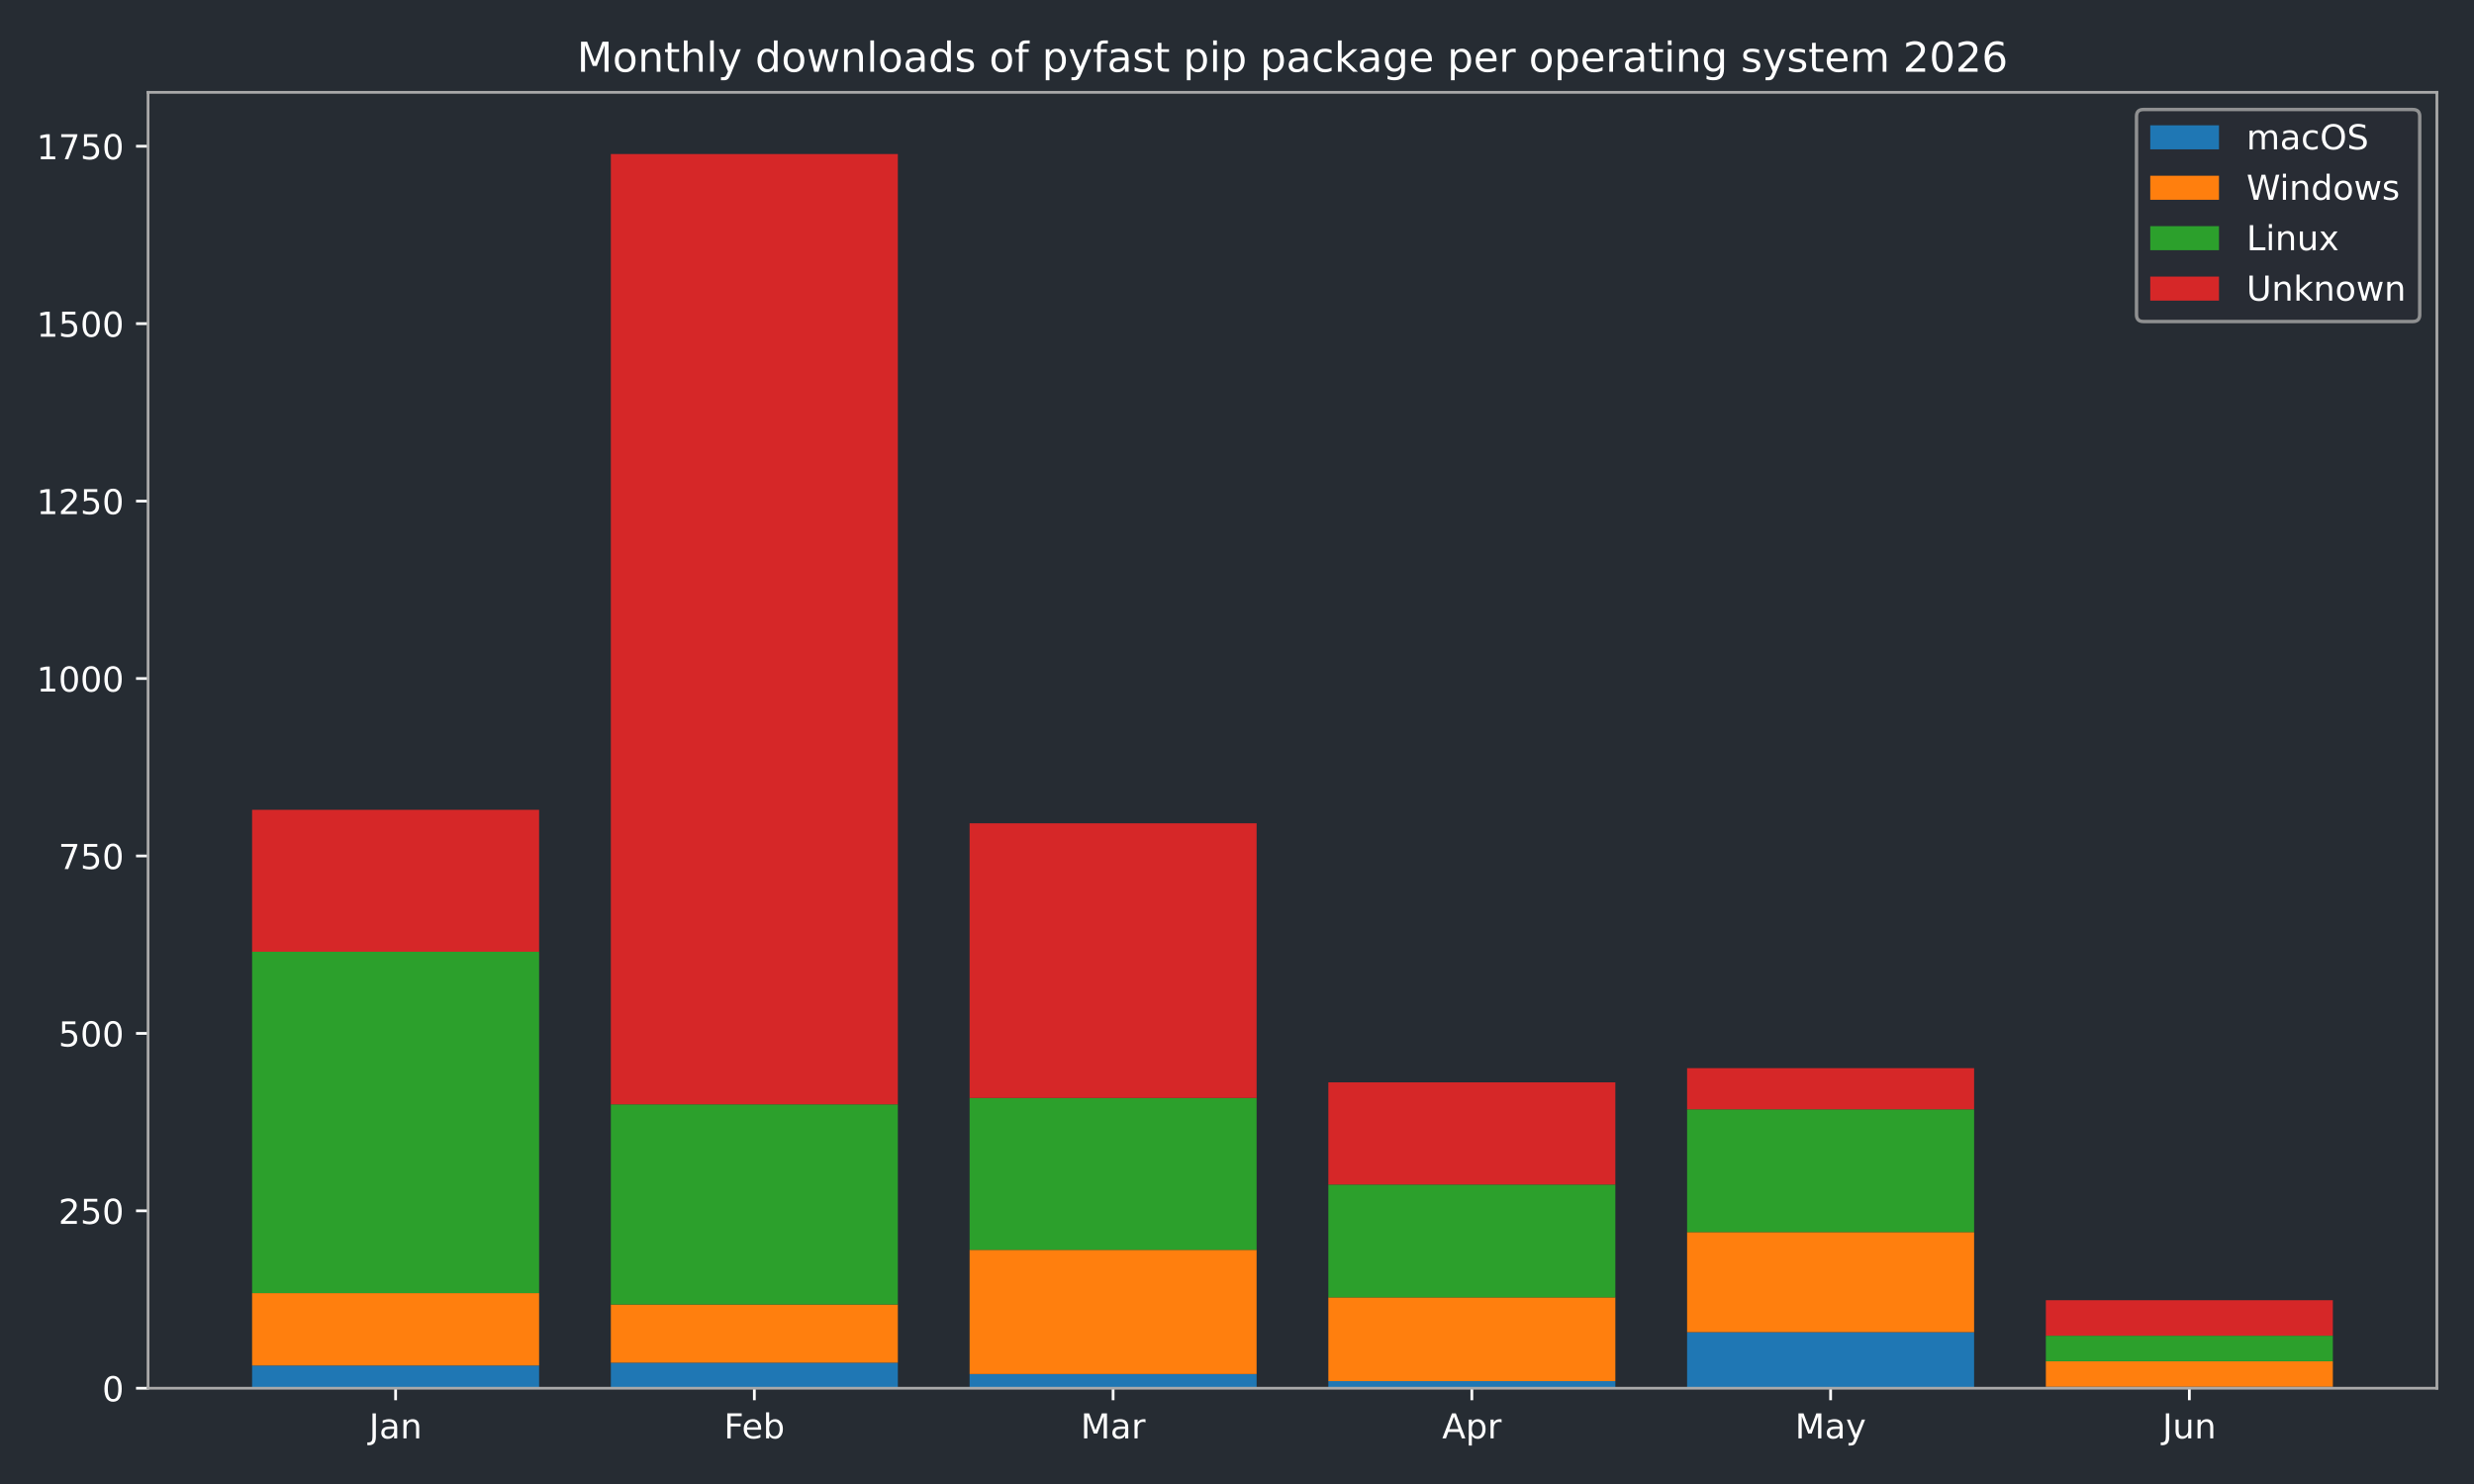
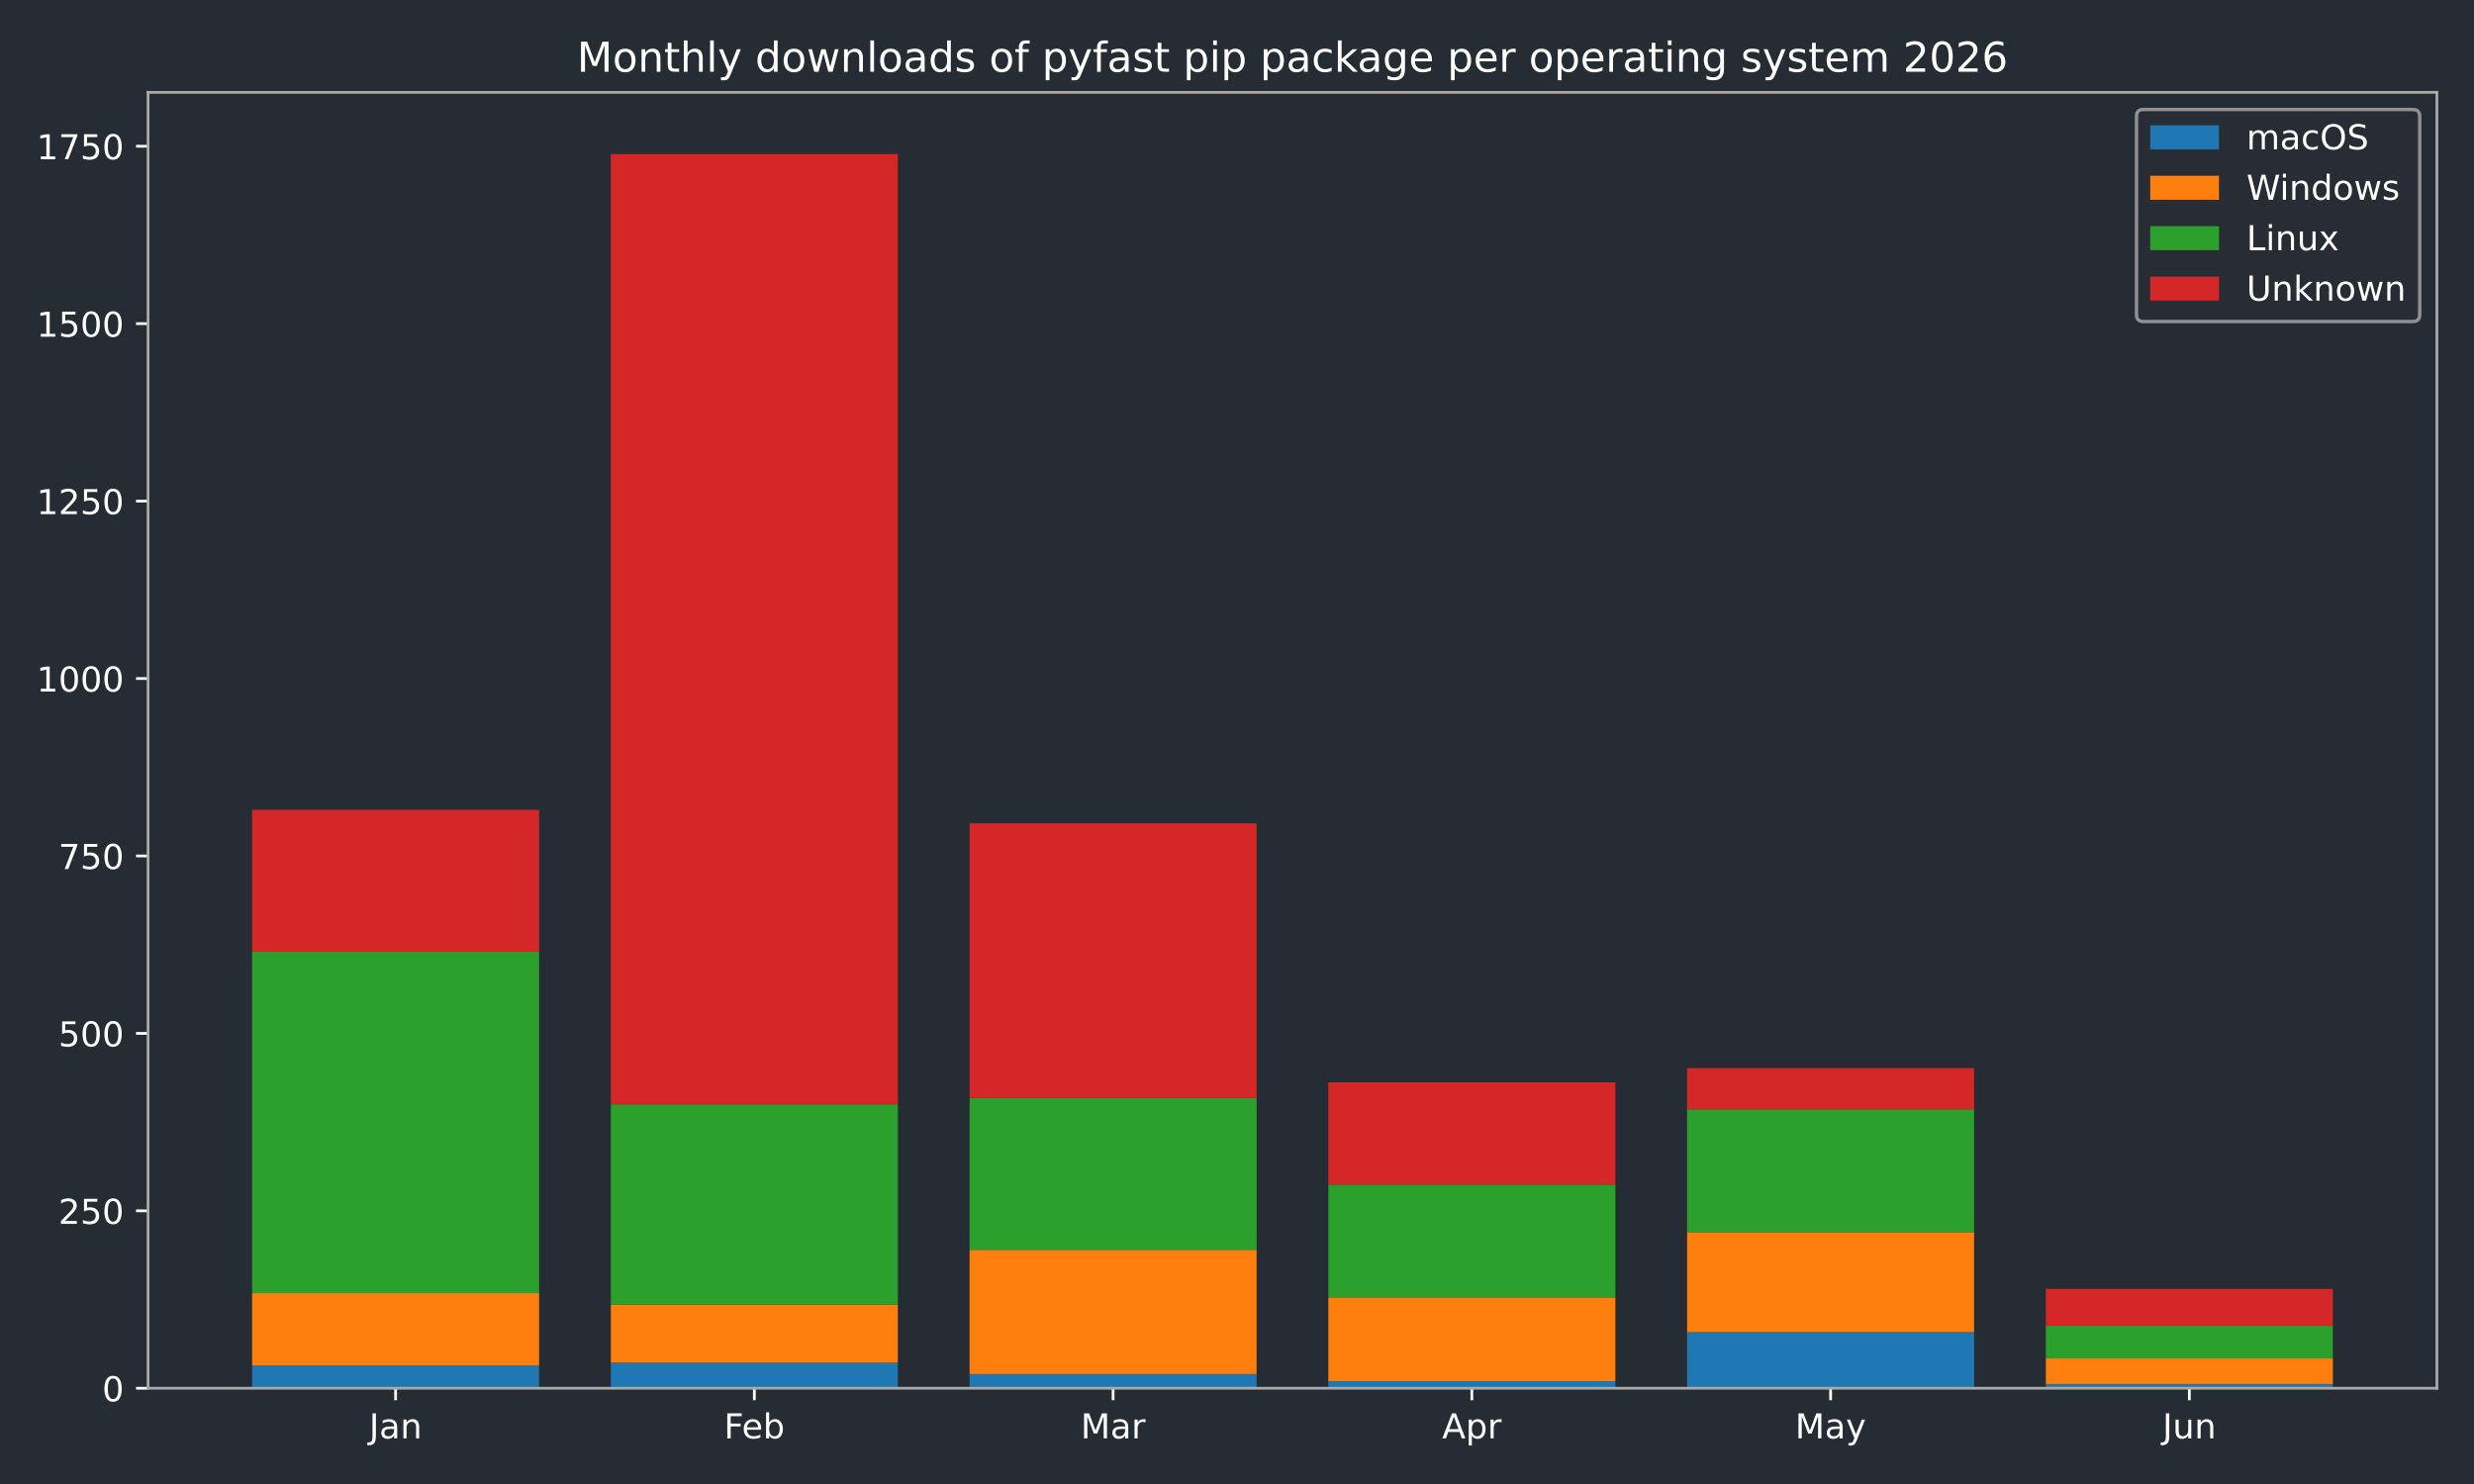
<svg xmlns="http://www.w3.org/2000/svg" xmlns:xlink="http://www.w3.org/1999/xlink" width="720pt" height="432pt" viewBox="0 0 720 432" version="1.1">
  <defs>
    <style type="text/css">*{stroke-linejoin: round; stroke-linecap: butt}</style>
  </defs>
  <g id="figure_1">
    <g id="patch_1">
      <path d="M 0 432  L 720 432  L 720 0  L 0 0  z " style="fill: #262c33" />
    </g>
    <g id="axes_1">
      <g id="patch_2">
        <path d="M 43.09 404.12  L 709.2 404.12  L 709.2 26.88  L 43.09 26.88  z " style="fill: #262c33" />
      </g>
      <g id="patch_3">
-         <path d="M 73.368 404.12  L 156.892 404.12  L 156.892 397.509  L 73.368 397.509  z " clip-path="url(#p2c65985352)" style="fill: #1f77b4" />
+         <path d="M 73.368 404.12  L 156.892 404.12  L 156.892 397.509  L 73.368 397.509  z " clip-path="url(#p60e8baa165)" style="fill: #1f77b4" />
      </g>
      <g id="patch_4">
-         <path d="M 177.774 404.12  L 261.298 404.12  L 261.298 396.682  L 177.774 396.682  z " clip-path="url(#p2c65985352)" style="fill: #1f77b4" />
+         <path d="M 177.774 404.12  L 261.298 404.12  L 261.298 396.682  L 177.774 396.682  z " clip-path="url(#p60e8baa165)" style="fill: #1f77b4" />
      </g>
      <g id="patch_5">
-         <path d="M 282.18 404.12  L 365.704 404.12  L 365.704 399.988  L 282.18 399.988  z " clip-path="url(#p2c65985352)" style="fill: #1f77b4" />
+         <path d="M 282.18 404.12  L 365.704 404.12  L 365.704 399.988  L 282.18 399.988  z " clip-path="url(#p60e8baa165)" style="fill: #1f77b4" />
      </g>
      <g id="patch_6">
-         <path d="M 386.586 404.12  L 470.11 404.12  L 470.11 402.054  L 386.586 402.054  z " clip-path="url(#p2c65985352)" style="fill: #1f77b4" />
+         <path d="M 386.586 404.12  L 470.11 404.12  L 470.11 402.054  L 386.586 402.054  z " clip-path="url(#p60e8baa165)" style="fill: #1f77b4" />
      </g>
      <g id="patch_7">
-         <path d="M 490.992 404.12  L 574.516 404.12  L 574.516 387.799  L 490.992 387.799  z " clip-path="url(#p2c65985352)" style="fill: #1f77b4" />
+         <path d="M 490.992 404.12  L 574.516 404.12  L 574.516 387.799  L 490.992 387.799  z " clip-path="url(#p60e8baa165)" style="fill: #1f77b4" />
      </g>
      <g id="patch_8">
-         <path d="M 595.398 404.12  L 678.922 404.12  L 678.922 403.707  L 595.398 403.707  z " clip-path="url(#p2c65985352)" style="fill: #1f77b4" />
+         <path d="M 595.398 404.12  L 678.922 404.12  L 678.922 402.88  L 595.398 402.88  z " clip-path="url(#p60e8baa165)" style="fill: #1f77b4" />
      </g>
      <g id="patch_9">
-         <path d="M 73.368 397.509  L 156.892 397.509  L 156.892 376.436  L 73.368 376.436  z " clip-path="url(#p2c65985352)" style="fill: #ff7f0e" />
+         <path d="M 73.368 397.509  L 156.892 397.509  L 156.892 376.436  L 73.368 376.436  z " clip-path="url(#p60e8baa165)" style="fill: #ff7f0e" />
      </g>
      <g id="patch_10">
-         <path d="M 177.774 396.682  L 261.298 396.682  L 261.298 379.741  L 177.774 379.741  z " clip-path="url(#p2c65985352)" style="fill: #ff7f0e" />
+         <path d="M 177.774 396.682  L 261.298 396.682  L 261.298 379.741  L 177.774 379.741  z " clip-path="url(#p60e8baa165)" style="fill: #ff7f0e" />
      </g>
      <g id="patch_11">
-         <path d="M 282.18 399.988  L 365.704 399.988  L 365.704 363.833  L 282.18 363.833  z " clip-path="url(#p2c65985352)" style="fill: #ff7f0e" />
+         <path d="M 282.18 399.988  L 365.704 399.988  L 365.704 363.833  L 282.18 363.833  z " clip-path="url(#p60e8baa165)" style="fill: #ff7f0e" />
      </g>
      <g id="patch_12">
-         <path d="M 386.586 402.054  L 470.11 402.054  L 470.11 377.675  L 386.586 377.675  z " clip-path="url(#p2c65985352)" style="fill: #ff7f0e" />
+         <path d="M 386.586 402.054  L 470.11 402.054  L 470.11 377.675  L 386.586 377.675  z " clip-path="url(#p60e8baa165)" style="fill: #ff7f0e" />
      </g>
      <g id="patch_13">
-         <path d="M 490.992 387.799  L 574.516 387.799  L 574.516 358.668  L 490.992 358.668  z " clip-path="url(#p2c65985352)" style="fill: #ff7f0e" />
+         <path d="M 490.992 387.799  L 574.516 387.799  L 574.516 358.668  L 490.992 358.668  z " clip-path="url(#p60e8baa165)" style="fill: #ff7f0e" />
      </g>
      <g id="patch_14">
-         <path d="M 595.398 403.707  L 678.922 403.707  L 678.922 396.269  L 595.398 396.269  z " clip-path="url(#p2c65985352)" style="fill: #ff7f0e" />
+         <path d="M 595.398 402.88  L 678.922 402.88  L 678.922 395.443  L 595.398 395.443  z " clip-path="url(#p60e8baa165)" style="fill: #ff7f0e" />
      </g>
      <g id="patch_15">
-         <path d="M 73.368 376.436  L 156.892 376.436  L 156.892 277.061  L 73.368 277.061  z " clip-path="url(#p2c65985352)" style="fill: #2ca02c" />
+         <path d="M 73.368 376.436  L 156.892 376.436  L 156.892 277.061  L 73.368 277.061  z " clip-path="url(#p60e8baa165)" style="fill: #2ca02c" />
      </g>
      <g id="patch_16">
-         <path d="M 177.774 379.741  L 261.298 379.741  L 261.298 321.48  L 177.774 321.48  z " clip-path="url(#p2c65985352)" style="fill: #2ca02c" />
+         <path d="M 177.774 379.741  L 261.298 379.741  L 261.298 321.48  L 177.774 321.48  z " clip-path="url(#p60e8baa165)" style="fill: #2ca02c" />
      </g>
      <g id="patch_17">
-         <path d="M 282.18 363.833  L 365.704 363.833  L 365.704 319.621  L 282.18 319.621  z " clip-path="url(#p2c65985352)" style="fill: #2ca02c" />
+         <path d="M 282.18 363.833  L 365.704 363.833  L 365.704 319.621  L 282.18 319.621  z " clip-path="url(#p60e8baa165)" style="fill: #2ca02c" />
      </g>
      <g id="patch_18">
-         <path d="M 386.586 377.675  L 470.11 377.675  L 470.11 344.826  L 386.586 344.826  z " clip-path="url(#p2c65985352)" style="fill: #2ca02c" />
+         <path d="M 386.586 377.675  L 470.11 377.675  L 470.11 344.826  L 386.586 344.826  z " clip-path="url(#p60e8baa165)" style="fill: #2ca02c" />
      </g>
      <g id="patch_19">
-         <path d="M 490.992 358.668  L 574.516 358.668  L 574.516 322.926  L 490.992 322.926  z " clip-path="url(#p2c65985352)" style="fill: #2ca02c" />
+         <path d="M 490.992 358.668  L 574.516 358.668  L 574.516 322.926  L 490.992 322.926  z " clip-path="url(#p60e8baa165)" style="fill: #2ca02c" />
      </g>
      <g id="patch_20">
-         <path d="M 595.398 396.269  L 678.922 396.269  L 678.922 388.832  L 595.398 388.832  z " clip-path="url(#p2c65985352)" style="fill: #2ca02c" />
+         <path d="M 595.398 395.443  L 678.922 395.443  L 678.922 385.939  L 595.398 385.939  z " clip-path="url(#p60e8baa165)" style="fill: #2ca02c" />
      </g>
      <g id="patch_21">
-         <path d="M 73.368 277.061  L 156.892 277.061  L 156.892 235.742  L 73.368 235.742  z " clip-path="url(#p2c65985352)" style="fill: #d62728" />
+         <path d="M 73.368 277.061  L 156.892 277.061  L 156.892 235.742  L 73.368 235.742  z " clip-path="url(#p60e8baa165)" style="fill: #d62728" />
      </g>
      <g id="patch_22">
-         <path d="M 177.774 321.48  L 261.298 321.48  L 261.298 44.844  L 177.774 44.844  z " clip-path="url(#p2c65985352)" style="fill: #d62728" />
+         <path d="M 177.774 321.48  L 261.298 321.48  L 261.298 44.844  L 177.774 44.844  z " clip-path="url(#p60e8baa165)" style="fill: #d62728" />
      </g>
      <g id="patch_23">
-         <path d="M 282.18 319.621  L 365.704 319.621  L 365.704 239.667  L 282.18 239.667  z " clip-path="url(#p2c65985352)" style="fill: #d62728" />
+         <path d="M 282.18 319.621  L 365.704 319.621  L 365.704 239.667  L 282.18 239.667  z " clip-path="url(#p60e8baa165)" style="fill: #d62728" />
      </g>
      <g id="patch_24">
-         <path d="M 386.586 344.826  L 470.11 344.826  L 470.11 315.076  L 386.586 315.076  z " clip-path="url(#p2c65985352)" style="fill: #d62728" />
+         <path d="M 386.586 344.826  L 470.11 344.826  L 470.11 315.076  L 386.586 315.076  z " clip-path="url(#p60e8baa165)" style="fill: #d62728" />
      </g>
      <g id="patch_25">
-         <path d="M 490.992 322.926  L 574.516 322.926  L 574.516 310.944  L 490.992 310.944  z " clip-path="url(#p2c65985352)" style="fill: #d62728" />
+         <path d="M 490.992 322.926  L 574.516 322.926  L 574.516 310.944  L 490.992 310.944  z " clip-path="url(#p60e8baa165)" style="fill: #d62728" />
      </g>
      <g id="patch_26">
-         <path d="M 595.398 388.832  L 678.922 388.832  L 678.922 378.502  L 595.398 378.502  z " clip-path="url(#p2c65985352)" style="fill: #d62728" />
+         <path d="M 595.398 385.939  L 678.922 385.939  L 678.922 375.196  L 595.398 375.196  z " clip-path="url(#p60e8baa165)" style="fill: #d62728" />
      </g>
      <g id="matplotlib.axis_1">
        <g id="xtick_1">
          <g id="line2d_1">
            <defs>
-               <path id="m0c92fb9b9f" d="M 0 0  L 0 3.5  " style="stroke: #ffffff; stroke-width: 0.8" />
+               <path id="mc09ffd56f5" d="M 0 0  L 0 3.5  " style="stroke: #ffffff; stroke-width: 0.8" />
            </defs>
            <g>
-               <use xlink:href="#m0c92fb9b9f" x="115.13" y="404.12" style="fill: #ffffff; stroke: #ffffff; stroke-width: 0.8" />
+               <use xlink:href="#mc09ffd56f5" x="115.13" y="404.12" style="fill: #ffffff; stroke: #ffffff; stroke-width: 0.8" />
            </g>
          </g>
          <g id="text_1">
            <g style="fill: #ffffff" transform="translate(107.4223 418.7184) scale(0.1 -0.1)">
              <defs>
                <path id="DejaVuSans-4a" d="M 628 4666  L 1259 4666  L 1259 325  Q 1259 -519 939 -900  Q 619 -1281 -91 -1281  L -331 -1281  L -331 -750  L -134 -750  Q 284 -750 456 -515  Q 628 -281 628 325  L 628 4666  z " transform="scale(0.015625)" />
                <path id="DejaVuSans-61" d="M 2194 1759  Q 1497 1759 1228 1600  Q 959 1441 959 1056  Q 959 750 1161 570  Q 1363 391 1709 391  Q 2188 391 2477 730  Q 2766 1069 2766 1631  L 2766 1759  L 2194 1759  z M 3341 1997  L 3341 0  L 2766 0  L 2766 531  Q 2569 213 2275 61  Q 1981 -91 1556 -91  Q 1019 -91 701 211  Q 384 513 384 1019  Q 384 1609 779 1909  Q 1175 2209 1959 2209  L 2766 2209  L 2766 2266  Q 2766 2663 2505 2880  Q 2244 3097 1772 3097  Q 1472 3097 1187 3025  Q 903 2953 641 2809  L 641 3341  Q 956 3463 1253 3523  Q 1550 3584 1831 3584  Q 2591 3584 2966 3190  Q 3341 2797 3341 1997  z " transform="scale(0.015625)" />
                <path id="DejaVuSans-6e" d="M 3513 2113  L 3513 0  L 2938 0  L 2938 2094  Q 2938 2591 2744 2837  Q 2550 3084 2163 3084  Q 1697 3084 1428 2787  Q 1159 2491 1159 1978  L 1159 0  L 581 0  L 581 3500  L 1159 3500  L 1159 2956  Q 1366 3272 1645 3428  Q 1925 3584 2291 3584  Q 2894 3584 3203 3211  Q 3513 2838 3513 2113  z " transform="scale(0.015625)" />
              </defs>
              <use xlink:href="#DejaVuSans-4a" />
              <use xlink:href="#DejaVuSans-61" transform="translate(29.49219 0)" />
              <use xlink:href="#DejaVuSans-6e" transform="translate(90.77148 0)" />
            </g>
          </g>
        </g>
        <g id="xtick_2">
          <g id="line2d_2">
            <g>
-               <use xlink:href="#m0c92fb9b9f" x="219.536" y="404.12" style="fill: #ffffff; stroke: #ffffff; stroke-width: 0.8" />
+               <use xlink:href="#mc09ffd56f5" x="219.536" y="404.12" style="fill: #ffffff; stroke: #ffffff; stroke-width: 0.8" />
            </g>
          </g>
          <g id="text_2">
            <g style="fill: #ffffff" transform="translate(210.6845 418.7184) scale(0.1 -0.1)">
              <defs>
                <path id="DejaVuSans-46" d="M 628 4666  L 3309 4666  L 3309 4134  L 1259 4134  L 1259 2759  L 3109 2759  L 3109 2228  L 1259 2228  L 1259 0  L 628 0  L 628 4666  z " transform="scale(0.015625)" />
                <path id="DejaVuSans-65" d="M 3597 1894  L 3597 1613  L 953 1613  Q 991 1019 1311 708  Q 1631 397 2203 397  Q 2534 397 2845 478  Q 3156 559 3463 722  L 3463 178  Q 3153 47 2828 -22  Q 2503 -91 2169 -91  Q 1331 -91 842 396  Q 353 884 353 1716  Q 353 2575 817 3079  Q 1281 3584 2069 3584  Q 2775 3584 3186 3129  Q 3597 2675 3597 1894  z M 3022 2063  Q 3016 2534 2758 2815  Q 2500 3097 2075 3097  Q 1594 3097 1305 2825  Q 1016 2553 972 2059  L 3022 2063  z " transform="scale(0.015625)" />
                <path id="DejaVuSans-62" d="M 3116 1747  Q 3116 2381 2855 2742  Q 2594 3103 2138 3103  Q 1681 3103 1420 2742  Q 1159 2381 1159 1747  Q 1159 1113 1420 752  Q 1681 391 2138 391  Q 2594 391 2855 752  Q 3116 1113 3116 1747  z M 1159 2969  Q 1341 3281 1617 3432  Q 1894 3584 2278 3584  Q 2916 3584 3314 3078  Q 3713 2572 3713 1747  Q 3713 922 3314 415  Q 2916 -91 2278 -91  Q 1894 -91 1617 61  Q 1341 213 1159 525  L 1159 0  L 581 0  L 581 4863  L 1159 4863  L 1159 2969  z " transform="scale(0.015625)" />
              </defs>
              <use xlink:href="#DejaVuSans-46" />
              <use xlink:href="#DejaVuSans-65" transform="translate(52.01953 0)" />
              <use xlink:href="#DejaVuSans-62" transform="translate(113.543 0)" />
            </g>
          </g>
        </g>
        <g id="xtick_3">
          <g id="line2d_3">
            <g>
-               <use xlink:href="#m0c92fb9b9f" x="323.942" y="404.12" style="fill: #ffffff; stroke: #ffffff; stroke-width: 0.8" />
+               <use xlink:href="#mc09ffd56f5" x="323.942" y="404.12" style="fill: #ffffff; stroke: #ffffff; stroke-width: 0.8" />
            </g>
          </g>
          <g id="text_3">
            <g style="fill: #ffffff" transform="translate(314.5084 418.7184) scale(0.1 -0.1)">
              <defs>
                <path id="DejaVuSans-4d" d="M 628 4666  L 1569 4666  L 2759 1491  L 3956 4666  L 4897 4666  L 4897 0  L 4281 0  L 4281 4097  L 3078 897  L 2444 897  L 1241 4097  L 1241 0  L 628 0  L 628 4666  z " transform="scale(0.015625)" />
                <path id="DejaVuSans-72" d="M 2631 2963  Q 2534 3019 2420 3045  Q 2306 3072 2169 3072  Q 1681 3072 1420 2755  Q 1159 2438 1159 1844  L 1159 0  L 581 0  L 581 3500  L 1159 3500  L 1159 2956  Q 1341 3275 1631 3429  Q 1922 3584 2338 3584  Q 2397 3584 2469 3576  Q 2541 3569 2628 3553  L 2631 2963  z " transform="scale(0.015625)" />
              </defs>
              <use xlink:href="#DejaVuSans-4d" />
              <use xlink:href="#DejaVuSans-61" transform="translate(86.2793 0)" />
              <use xlink:href="#DejaVuSans-72" transform="translate(147.5586 0)" />
            </g>
          </g>
        </g>
        <g id="xtick_4">
          <g id="line2d_4">
            <g>
-               <use xlink:href="#m0c92fb9b9f" x="428.348" y="404.12" style="fill: #ffffff; stroke: #ffffff; stroke-width: 0.8" />
+               <use xlink:href="#mc09ffd56f5" x="428.348" y="404.12" style="fill: #ffffff; stroke: #ffffff; stroke-width: 0.8" />
            </g>
          </g>
          <g id="text_4">
            <g style="fill: #ffffff" transform="translate(419.698 418.7184) scale(0.1 -0.1)">
              <defs>
                <path id="DejaVuSans-41" d="M 2188 4044  L 1331 1722  L 3047 1722  L 2188 4044  z M 1831 4666  L 2547 4666  L 4325 0  L 3669 0  L 3244 1197  L 1141 1197  L 716 0  L 50 0  L 1831 4666  z " transform="scale(0.015625)" />
                <path id="DejaVuSans-70" d="M 1159 525  L 1159 -1331  L 581 -1331  L 581 3500  L 1159 3500  L 1159 2969  Q 1341 3281 1617 3432  Q 1894 3584 2278 3584  Q 2916 3584 3314 3078  Q 3713 2572 3713 1747  Q 3713 922 3314 415  Q 2916 -91 2278 -91  Q 1894 -91 1617 61  Q 1341 213 1159 525  z M 3116 1747  Q 3116 2381 2855 2742  Q 2594 3103 2138 3103  Q 1681 3103 1420 2742  Q 1159 2381 1159 1747  Q 1159 1113 1420 752  Q 1681 391 2138 391  Q 2594 391 2855 752  Q 3116 1113 3116 1747  z " transform="scale(0.015625)" />
              </defs>
              <use xlink:href="#DejaVuSans-41" />
              <use xlink:href="#DejaVuSans-70" transform="translate(68.4082 0)" />
              <use xlink:href="#DejaVuSans-72" transform="translate(131.8848 0)" />
            </g>
          </g>
        </g>
        <g id="xtick_5">
          <g id="line2d_5">
            <g>
-               <use xlink:href="#m0c92fb9b9f" x="532.754" y="404.12" style="fill: #ffffff; stroke: #ffffff; stroke-width: 0.8" />
+               <use xlink:href="#mc09ffd56f5" x="532.754" y="404.12" style="fill: #ffffff; stroke: #ffffff; stroke-width: 0.8" />
            </g>
          </g>
          <g id="text_5">
            <g style="fill: #ffffff" transform="translate(522.4164 418.7184) scale(0.1 -0.1)">
              <defs>
                <path id="DejaVuSans-79" d="M 2059 -325  Q 1816 -950 1584 -1140  Q 1353 -1331 966 -1331  L 506 -1331  L 506 -850  L 844 -850  Q 1081 -850 1212 -737  Q 1344 -625 1503 -206  L 1606 56  L 191 3500  L 800 3500  L 1894 763  L 2988 3500  L 3597 3500  L 2059 -325  z " transform="scale(0.015625)" />
              </defs>
              <use xlink:href="#DejaVuSans-4d" />
              <use xlink:href="#DejaVuSans-61" transform="translate(86.2793 0)" />
              <use xlink:href="#DejaVuSans-79" transform="translate(147.5586 0)" />
            </g>
          </g>
        </g>
        <g id="xtick_6">
          <g id="line2d_6">
            <g>
-               <use xlink:href="#m0c92fb9b9f" x="637.16" y="404.12" style="fill: #ffffff; stroke: #ffffff; stroke-width: 0.8" />
+               <use xlink:href="#mc09ffd56f5" x="637.16" y="404.12" style="fill: #ffffff; stroke: #ffffff; stroke-width: 0.8" />
            </g>
          </g>
          <g id="text_6">
            <g style="fill: #ffffff" transform="translate(629.3474 418.7184) scale(0.1 -0.1)">
              <defs>
                <path id="DejaVuSans-75" d="M 544 1381  L 544 3500  L 1119 3500  L 1119 1403  Q 1119 906 1312 657  Q 1506 409 1894 409  Q 2359 409 2629 706  Q 2900 1003 2900 1516  L 2900 3500  L 3475 3500  L 3475 0  L 2900 0  L 2900 538  Q 2691 219 2414 64  Q 2138 -91 1772 -91  Q 1169 -91 856 284  Q 544 659 544 1381  z M 1991 3584  L 1991 3584  z " transform="scale(0.015625)" />
              </defs>
              <use xlink:href="#DejaVuSans-4a" />
              <use xlink:href="#DejaVuSans-75" transform="translate(29.49219 0)" />
              <use xlink:href="#DejaVuSans-6e" transform="translate(92.87109 0)" />
            </g>
          </g>
        </g>
      </g>
      <g id="matplotlib.axis_2">
        <g id="ytick_1">
          <g id="line2d_7">
            <defs>
-               <path id="m49673330da" d="M 0 0  L -3.5 0  " style="stroke: #ffffff; stroke-width: 0.8" />
+               <path id="m62eafd2362" d="M 0 0  L -3.5 0  " style="stroke: #ffffff; stroke-width: 0.8" />
            </defs>
            <g>
-               <use xlink:href="#m49673330da" x="43.09" y="404.12" style="fill: #ffffff; stroke: #ffffff; stroke-width: 0.8" />
+               <use xlink:href="#m62eafd2362" x="43.09" y="404.12" style="fill: #ffffff; stroke: #ffffff; stroke-width: 0.8" />
            </g>
          </g>
          <g id="text_7">
            <g style="fill: #ffffff" transform="translate(29.7275 407.9192) scale(0.1 -0.1)">
              <defs>
                <path id="DejaVuSans-30" d="M 2034 4250  Q 1547 4250 1301 3770  Q 1056 3291 1056 2328  Q 1056 1369 1301 889  Q 1547 409 2034 409  Q 2525 409 2770 889  Q 3016 1369 3016 2328  Q 3016 3291 2770 3770  Q 2525 4250 2034 4250  z M 2034 4750  Q 2819 4750 3233 4129  Q 3647 3509 3647 2328  Q 3647 1150 3233 529  Q 2819 -91 2034 -91  Q 1250 -91 836 529  Q 422 1150 422 2328  Q 422 3509 836 4129  Q 1250 4750 2034 4750  z " transform="scale(0.015625)" />
              </defs>
              <use xlink:href="#DejaVuSans-30" />
            </g>
          </g>
        </g>
        <g id="ytick_2">
          <g id="line2d_8">
            <g>
-               <use xlink:href="#m49673330da" x="43.09" y="352.47" style="fill: #ffffff; stroke: #ffffff; stroke-width: 0.8" />
+               <use xlink:href="#m62eafd2362" x="43.09" y="352.47" style="fill: #ffffff; stroke: #ffffff; stroke-width: 0.8" />
            </g>
          </g>
          <g id="text_8">
            <g style="fill: #ffffff" transform="translate(17.0025 356.2694) scale(0.1 -0.1)">
              <defs>
                <path id="DejaVuSans-32" d="M 1228 531  L 3431 531  L 3431 0  L 469 0  L 469 531  Q 828 903 1448 1529  Q 2069 2156 2228 2338  Q 2531 2678 2651 2914  Q 2772 3150 2772 3378  Q 2772 3750 2511 3984  Q 2250 4219 1831 4219  Q 1534 4219 1204 4116  Q 875 4013 500 3803  L 500 4441  Q 881 4594 1212 4672  Q 1544 4750 1819 4750  Q 2544 4750 2975 4387  Q 3406 4025 3406 3419  Q 3406 3131 3298 2873  Q 3191 2616 2906 2266  Q 2828 2175 2409 1742  Q 1991 1309 1228 531  z " transform="scale(0.015625)" />
                <path id="DejaVuSans-35" d="M 691 4666  L 3169 4666  L 3169 4134  L 1269 4134  L 1269 2991  Q 1406 3038 1543 3061  Q 1681 3084 1819 3084  Q 2600 3084 3056 2656  Q 3513 2228 3513 1497  Q 3513 744 3044 326  Q 2575 -91 1722 -91  Q 1428 -91 1123 -41  Q 819 9 494 109  L 494 744  Q 775 591 1075 516  Q 1375 441 1709 441  Q 2250 441 2565 725  Q 2881 1009 2881 1497  Q 2881 1984 2565 2268  Q 2250 2553 1709 2553  Q 1456 2553 1204 2497  Q 953 2441 691 2322  L 691 4666  z " transform="scale(0.015625)" />
              </defs>
              <use xlink:href="#DejaVuSans-32" />
              <use xlink:href="#DejaVuSans-35" transform="translate(63.62305 0)" />
              <use xlink:href="#DejaVuSans-30" transform="translate(127.2461 0)" />
            </g>
          </g>
        </g>
        <g id="ytick_3">
          <g id="line2d_9">
            <g>
-               <use xlink:href="#m49673330da" x="43.09" y="300.82" style="fill: #ffffff; stroke: #ffffff; stroke-width: 0.8" />
+               <use xlink:href="#m62eafd2362" x="43.09" y="300.82" style="fill: #ffffff; stroke: #ffffff; stroke-width: 0.8" />
            </g>
          </g>
          <g id="text_9">
            <g style="fill: #ffffff" transform="translate(17.0025 304.6196) scale(0.1 -0.1)">
              <use xlink:href="#DejaVuSans-35" />
              <use xlink:href="#DejaVuSans-30" transform="translate(63.62305 0)" />
              <use xlink:href="#DejaVuSans-30" transform="translate(127.2461 0)" />
            </g>
          </g>
        </g>
        <g id="ytick_4">
          <g id="line2d_10">
            <g>
-               <use xlink:href="#m49673330da" x="43.09" y="249.171" style="fill: #ffffff; stroke: #ffffff; stroke-width: 0.8" />
+               <use xlink:href="#m62eafd2362" x="43.09" y="249.171" style="fill: #ffffff; stroke: #ffffff; stroke-width: 0.8" />
            </g>
          </g>
          <g id="text_10">
            <g style="fill: #ffffff" transform="translate(17.0025 252.9697) scale(0.1 -0.1)">
              <defs>
                <path id="DejaVuSans-37" d="M 525 4666  L 3525 4666  L 3525 4397  L 1831 0  L 1172 0  L 2766 4134  L 525 4134  L 525 4666  z " transform="scale(0.015625)" />
              </defs>
              <use xlink:href="#DejaVuSans-37" />
              <use xlink:href="#DejaVuSans-35" transform="translate(63.62305 0)" />
              <use xlink:href="#DejaVuSans-30" transform="translate(127.2461 0)" />
            </g>
          </g>
        </g>
        <g id="ytick_5">
          <g id="line2d_11">
            <g>
-               <use xlink:href="#m49673330da" x="43.09" y="197.521" style="fill: #ffffff; stroke: #ffffff; stroke-width: 0.8" />
+               <use xlink:href="#m62eafd2362" x="43.09" y="197.521" style="fill: #ffffff; stroke: #ffffff; stroke-width: 0.8" />
            </g>
          </g>
          <g id="text_11">
            <g style="fill: #ffffff" transform="translate(10.64 201.3199) scale(0.1 -0.1)">
              <defs>
                <path id="DejaVuSans-31" d="M 794 531  L 1825 531  L 1825 4091  L 703 3866  L 703 4441  L 1819 4666  L 2450 4666  L 2450 531  L 3481 531  L 3481 0  L 794 0  L 794 531  z " transform="scale(0.015625)" />
              </defs>
              <use xlink:href="#DejaVuSans-31" />
              <use xlink:href="#DejaVuSans-30" transform="translate(63.62305 0)" />
              <use xlink:href="#DejaVuSans-30" transform="translate(127.2461 0)" />
              <use xlink:href="#DejaVuSans-30" transform="translate(190.8691 0)" />
            </g>
          </g>
        </g>
        <g id="ytick_6">
          <g id="line2d_12">
            <g>
-               <use xlink:href="#m49673330da" x="43.09" y="145.871" style="fill: #ffffff; stroke: #ffffff; stroke-width: 0.8" />
+               <use xlink:href="#m62eafd2362" x="43.09" y="145.871" style="fill: #ffffff; stroke: #ffffff; stroke-width: 0.8" />
            </g>
          </g>
          <g id="text_12">
            <g style="fill: #ffffff" transform="translate(10.64 149.6701) scale(0.1 -0.1)">
              <use xlink:href="#DejaVuSans-31" />
              <use xlink:href="#DejaVuSans-32" transform="translate(63.62305 0)" />
              <use xlink:href="#DejaVuSans-35" transform="translate(127.2461 0)" />
              <use xlink:href="#DejaVuSans-30" transform="translate(190.8691 0)" />
            </g>
          </g>
        </g>
        <g id="ytick_7">
          <g id="line2d_13">
            <g>
-               <use xlink:href="#m49673330da" x="43.09" y="94.221" style="fill: #ffffff; stroke: #ffffff; stroke-width: 0.8" />
+               <use xlink:href="#m62eafd2362" x="43.09" y="94.221" style="fill: #ffffff; stroke: #ffffff; stroke-width: 0.8" />
            </g>
          </g>
          <g id="text_13">
            <g style="fill: #ffffff" transform="translate(10.64 98.02026) scale(0.1 -0.1)">
              <use xlink:href="#DejaVuSans-31" />
              <use xlink:href="#DejaVuSans-35" transform="translate(63.62305 0)" />
              <use xlink:href="#DejaVuSans-30" transform="translate(127.2461 0)" />
              <use xlink:href="#DejaVuSans-30" transform="translate(190.8691 0)" />
            </g>
          </g>
        </g>
        <g id="ytick_8">
          <g id="line2d_14">
            <g>
-               <use xlink:href="#m49673330da" x="43.09" y="42.571" style="fill: #ffffff; stroke: #ffffff; stroke-width: 0.8" />
+               <use xlink:href="#m62eafd2362" x="43.09" y="42.571" style="fill: #ffffff; stroke: #ffffff; stroke-width: 0.8" />
            </g>
          </g>
          <g id="text_14">
            <g style="fill: #ffffff" transform="translate(10.64 46.37044) scale(0.1 -0.1)">
              <use xlink:href="#DejaVuSans-31" />
              <use xlink:href="#DejaVuSans-37" transform="translate(63.62305 0)" />
              <use xlink:href="#DejaVuSans-35" transform="translate(127.2461 0)" />
              <use xlink:href="#DejaVuSans-30" transform="translate(190.8691 0)" />
            </g>
          </g>
        </g>
      </g>
      <g id="patch_27">
        <path d="M 43.09 404.12  L 43.09 26.88  " style="fill: none; stroke: #a9a9a9; stroke-width: 0.8; stroke-linejoin: miter; stroke-linecap: square" />
      </g>
      <g id="patch_28">
        <path d="M 709.2 404.12  L 709.2 26.88  " style="fill: none; stroke: #a9a9a9; stroke-width: 0.8; stroke-linejoin: miter; stroke-linecap: square" />
      </g>
      <g id="patch_29">
        <path d="M 43.09 404.12  L 709.2 404.12  " style="fill: none; stroke: #a9a9a9; stroke-width: 0.8; stroke-linejoin: miter; stroke-linecap: square" />
      </g>
      <g id="patch_30">
        <path d="M 43.09 26.88  L 709.2 26.88  " style="fill: none; stroke: #a9a9a9; stroke-width: 0.8; stroke-linejoin: miter; stroke-linecap: square" />
      </g>
      <g id="text_15">
        <g style="fill: #ffffff" transform="translate(167.9178 20.88) scale(0.12 -0.12)">
          <defs>
            <path id="DejaVuSans-6f" d="M 1959 3097  Q 1497 3097 1228 2736  Q 959 2375 959 1747  Q 959 1119 1226 758  Q 1494 397 1959 397  Q 2419 397 2687 759  Q 2956 1122 2956 1747  Q 2956 2369 2687 2733  Q 2419 3097 1959 3097  z M 1959 3584  Q 2709 3584 3137 3096  Q 3566 2609 3566 1747  Q 3566 888 3137 398  Q 2709 -91 1959 -91  Q 1206 -91 779 398  Q 353 888 353 1747  Q 353 2609 779 3096  Q 1206 3584 1959 3584  z " transform="scale(0.015625)" />
            <path id="DejaVuSans-74" d="M 1172 4494  L 1172 3500  L 2356 3500  L 2356 3053  L 1172 3053  L 1172 1153  Q 1172 725 1289 603  Q 1406 481 1766 481  L 2356 481  L 2356 0  L 1766 0  Q 1100 0 847 248  Q 594 497 594 1153  L 594 3053  L 172 3053  L 172 3500  L 594 3500  L 594 4494  L 1172 4494  z " transform="scale(0.015625)" />
            <path id="DejaVuSans-68" d="M 3513 2113  L 3513 0  L 2938 0  L 2938 2094  Q 2938 2591 2744 2837  Q 2550 3084 2163 3084  Q 1697 3084 1428 2787  Q 1159 2491 1159 1978  L 1159 0  L 581 0  L 581 4863  L 1159 4863  L 1159 2956  Q 1366 3272 1645 3428  Q 1925 3584 2291 3584  Q 2894 3584 3203 3211  Q 3513 2838 3513 2113  z " transform="scale(0.015625)" />
            <path id="DejaVuSans-6c" d="M 603 4863  L 1178 4863  L 1178 0  L 603 0  L 603 4863  z " transform="scale(0.015625)" />
            <path id="DejaVuSans-20" transform="scale(0.015625)" />
            <path id="DejaVuSans-64" d="M 2906 2969  L 2906 4863  L 3481 4863  L 3481 0  L 2906 0  L 2906 525  Q 2725 213 2448 61  Q 2172 -91 1784 -91  Q 1150 -91 751 415  Q 353 922 353 1747  Q 353 2572 751 3078  Q 1150 3584 1784 3584  Q 2172 3584 2448 3432  Q 2725 3281 2906 2969  z M 947 1747  Q 947 1113 1208 752  Q 1469 391 1925 391  Q 2381 391 2643 752  Q 2906 1113 2906 1747  Q 2906 2381 2643 2742  Q 2381 3103 1925 3103  Q 1469 3103 1208 2742  Q 947 2381 947 1747  z " transform="scale(0.015625)" />
            <path id="DejaVuSans-77" d="M 269 3500  L 844 3500  L 1563 769  L 2278 3500  L 2956 3500  L 3675 769  L 4391 3500  L 4966 3500  L 4050 0  L 3372 0  L 2619 2869  L 1863 0  L 1184 0  L 269 3500  z " transform="scale(0.015625)" />
            <path id="DejaVuSans-73" d="M 2834 3397  L 2834 2853  Q 2591 2978 2328 3040  Q 2066 3103 1784 3103  Q 1356 3103 1142 2972  Q 928 2841 928 2578  Q 928 2378 1081 2264  Q 1234 2150 1697 2047  L 1894 2003  Q 2506 1872 2764 1633  Q 3022 1394 3022 966  Q 3022 478 2636 193  Q 2250 -91 1575 -91  Q 1294 -91 989 -36  Q 684 19 347 128  L 347 722  Q 666 556 975 473  Q 1284 391 1588 391  Q 1994 391 2212 530  Q 2431 669 2431 922  Q 2431 1156 2273 1281  Q 2116 1406 1581 1522  L 1381 1569  Q 847 1681 609 1914  Q 372 2147 372 2553  Q 372 3047 722 3315  Q 1072 3584 1716 3584  Q 2034 3584 2315 3537  Q 2597 3491 2834 3397  z " transform="scale(0.015625)" />
            <path id="DejaVuSans-66" d="M 2375 4863  L 2375 4384  L 1825 4384  Q 1516 4384 1395 4259  Q 1275 4134 1275 3809  L 1275 3500  L 2222 3500  L 2222 3053  L 1275 3053  L 1275 0  L 697 0  L 697 3053  L 147 3053  L 147 3500  L 697 3500  L 697 3744  Q 697 4328 969 4595  Q 1241 4863 1831 4863  L 2375 4863  z " transform="scale(0.015625)" />
            <path id="DejaVuSans-69" d="M 603 3500  L 1178 3500  L 1178 0  L 603 0  L 603 3500  z M 603 4863  L 1178 4863  L 1178 4134  L 603 4134  L 603 4863  z " transform="scale(0.015625)" />
            <path id="DejaVuSans-63" d="M 3122 3366  L 3122 2828  Q 2878 2963 2633 3030  Q 2388 3097 2138 3097  Q 1578 3097 1268 2742  Q 959 2388 959 1747  Q 959 1106 1268 751  Q 1578 397 2138 397  Q 2388 397 2633 464  Q 2878 531 3122 666  L 3122 134  Q 2881 22 2623 -34  Q 2366 -91 2075 -91  Q 1284 -91 818 406  Q 353 903 353 1747  Q 353 2603 823 3093  Q 1294 3584 2113 3584  Q 2378 3584 2631 3529  Q 2884 3475 3122 3366  z " transform="scale(0.015625)" />
            <path id="DejaVuSans-6b" d="M 581 4863  L 1159 4863  L 1159 1991  L 2875 3500  L 3609 3500  L 1753 1863  L 3688 0  L 2938 0  L 1159 1709  L 1159 0  L 581 0  L 581 4863  z " transform="scale(0.015625)" />
            <path id="DejaVuSans-67" d="M 2906 1791  Q 2906 2416 2648 2759  Q 2391 3103 1925 3103  Q 1463 3103 1205 2759  Q 947 2416 947 1791  Q 947 1169 1205 825  Q 1463 481 1925 481  Q 2391 481 2648 825  Q 2906 1169 2906 1791  z M 3481 434  Q 3481 -459 3084 -895  Q 2688 -1331 1869 -1331  Q 1566 -1331 1297 -1286  Q 1028 -1241 775 -1147  L 775 -588  Q 1028 -725 1275 -790  Q 1522 -856 1778 -856  Q 2344 -856 2625 -561  Q 2906 -266 2906 331  L 2906 616  Q 2728 306 2450 153  Q 2172 0 1784 0  Q 1141 0 747 490  Q 353 981 353 1791  Q 353 2603 747 3093  Q 1141 3584 1784 3584  Q 2172 3584 2450 3431  Q 2728 3278 2906 2969  L 2906 3500  L 3481 3500  L 3481 434  z " transform="scale(0.015625)" />
            <path id="DejaVuSans-6d" d="M 3328 2828  Q 3544 3216 3844 3400  Q 4144 3584 4550 3584  Q 5097 3584 5394 3201  Q 5691 2819 5691 2113  L 5691 0  L 5113 0  L 5113 2094  Q 5113 2597 4934 2840  Q 4756 3084 4391 3084  Q 3944 3084 3684 2787  Q 3425 2491 3425 1978  L 3425 0  L 2847 0  L 2847 2094  Q 2847 2600 2669 2842  Q 2491 3084 2119 3084  Q 1678 3084 1418 2786  Q 1159 2488 1159 1978  L 1159 0  L 581 0  L 581 3500  L 1159 3500  L 1159 2956  Q 1356 3278 1631 3431  Q 1906 3584 2284 3584  Q 2666 3584 2933 3390  Q 3200 3197 3328 2828  z " transform="scale(0.015625)" />
            <path id="DejaVuSans-36" d="M 2113 2584  Q 1688 2584 1439 2293  Q 1191 2003 1191 1497  Q 1191 994 1439 701  Q 1688 409 2113 409  Q 2538 409 2786 701  Q 3034 994 3034 1497  Q 3034 2003 2786 2293  Q 2538 2584 2113 2584  z M 3366 4563  L 3366 3988  Q 3128 4100 2886 4159  Q 2644 4219 2406 4219  Q 1781 4219 1451 3797  Q 1122 3375 1075 2522  Q 1259 2794 1537 2939  Q 1816 3084 2150 3084  Q 2853 3084 3261 2657  Q 3669 2231 3669 1497  Q 3669 778 3244 343  Q 2819 -91 2113 -91  Q 1303 -91 875 529  Q 447 1150 447 2328  Q 447 3434 972 4092  Q 1497 4750 2381 4750  Q 2619 4750 2861 4703  Q 3103 4656 3366 4563  z " transform="scale(0.015625)" />
          </defs>
          <use xlink:href="#DejaVuSans-4d" />
          <use xlink:href="#DejaVuSans-6f" transform="translate(86.2793 0)" />
          <use xlink:href="#DejaVuSans-6e" transform="translate(147.4609 0)" />
          <use xlink:href="#DejaVuSans-74" transform="translate(210.8398 0)" />
          <use xlink:href="#DejaVuSans-68" transform="translate(250.0488 0)" />
          <use xlink:href="#DejaVuSans-6c" transform="translate(313.4277 0)" />
          <use xlink:href="#DejaVuSans-79" transform="translate(341.2109 0)" />
          <use xlink:href="#DejaVuSans-20" transform="translate(400.3906 0)" />
          <use xlink:href="#DejaVuSans-64" transform="translate(432.1777 0)" />
          <use xlink:href="#DejaVuSans-6f" transform="translate(495.6543 0)" />
          <use xlink:href="#DejaVuSans-77" transform="translate(556.8359 0)" />
          <use xlink:href="#DejaVuSans-6e" transform="translate(638.623 0)" />
          <use xlink:href="#DejaVuSans-6c" transform="translate(702.002 0)" />
          <use xlink:href="#DejaVuSans-6f" transform="translate(729.7852 0)" />
          <use xlink:href="#DejaVuSans-61" transform="translate(790.9668 0)" />
          <use xlink:href="#DejaVuSans-64" transform="translate(852.2461 0)" />
          <use xlink:href="#DejaVuSans-73" transform="translate(915.7227 0)" />
          <use xlink:href="#DejaVuSans-20" transform="translate(967.8223 0)" />
          <use xlink:href="#DejaVuSans-6f" transform="translate(999.6094 0)" />
          <use xlink:href="#DejaVuSans-66" transform="translate(1060.791 0)" />
          <use xlink:href="#DejaVuSans-20" transform="translate(1095.996 0)" />
          <use xlink:href="#DejaVuSans-70" transform="translate(1127.783 0)" />
          <use xlink:href="#DejaVuSans-79" transform="translate(1191.26 0)" />
          <use xlink:href="#DejaVuSans-66" transform="translate(1250.439 0)" />
          <use xlink:href="#DejaVuSans-61" transform="translate(1285.645 0)" />
          <use xlink:href="#DejaVuSans-73" transform="translate(1346.924 0)" />
          <use xlink:href="#DejaVuSans-74" transform="translate(1399.023 0)" />
          <use xlink:href="#DejaVuSans-20" transform="translate(1438.232 0)" />
          <use xlink:href="#DejaVuSans-70" transform="translate(1470.02 0)" />
          <use xlink:href="#DejaVuSans-69" transform="translate(1533.496 0)" />
          <use xlink:href="#DejaVuSans-70" transform="translate(1561.279 0)" />
          <use xlink:href="#DejaVuSans-20" transform="translate(1624.756 0)" />
          <use xlink:href="#DejaVuSans-70" transform="translate(1656.543 0)" />
          <use xlink:href="#DejaVuSans-61" transform="translate(1720.02 0)" />
          <use xlink:href="#DejaVuSans-63" transform="translate(1781.299 0)" />
          <use xlink:href="#DejaVuSans-6b" transform="translate(1836.279 0)" />
          <use xlink:href="#DejaVuSans-61" transform="translate(1892.439 0)" />
          <use xlink:href="#DejaVuSans-67" transform="translate(1953.719 0)" />
          <use xlink:href="#DejaVuSans-65" transform="translate(2017.195 0)" />
          <use xlink:href="#DejaVuSans-20" transform="translate(2078.719 0)" />
          <use xlink:href="#DejaVuSans-70" transform="translate(2110.506 0)" />
          <use xlink:href="#DejaVuSans-65" transform="translate(2173.982 0)" />
          <use xlink:href="#DejaVuSans-72" transform="translate(2235.506 0)" />
          <use xlink:href="#DejaVuSans-20" transform="translate(2276.619 0)" />
          <use xlink:href="#DejaVuSans-6f" transform="translate(2308.406 0)" />
          <use xlink:href="#DejaVuSans-70" transform="translate(2369.588 0)" />
          <use xlink:href="#DejaVuSans-65" transform="translate(2433.064 0)" />
          <use xlink:href="#DejaVuSans-72" transform="translate(2494.588 0)" />
          <use xlink:href="#DejaVuSans-61" transform="translate(2535.701 0)" />
          <use xlink:href="#DejaVuSans-74" transform="translate(2596.98 0)" />
          <use xlink:href="#DejaVuSans-69" transform="translate(2636.189 0)" />
          <use xlink:href="#DejaVuSans-6e" transform="translate(2663.973 0)" />
          <use xlink:href="#DejaVuSans-67" transform="translate(2727.352 0)" />
          <use xlink:href="#DejaVuSans-20" transform="translate(2790.828 0)" />
          <use xlink:href="#DejaVuSans-73" transform="translate(2822.615 0)" />
          <use xlink:href="#DejaVuSans-79" transform="translate(2874.715 0)" />
          <use xlink:href="#DejaVuSans-73" transform="translate(2933.895 0)" />
          <use xlink:href="#DejaVuSans-74" transform="translate(2985.994 0)" />
          <use xlink:href="#DejaVuSans-65" transform="translate(3025.203 0)" />
          <use xlink:href="#DejaVuSans-6d" transform="translate(3086.727 0)" />
          <use xlink:href="#DejaVuSans-20" transform="translate(3184.139 0)" />
          <use xlink:href="#DejaVuSans-32" transform="translate(3215.926 0)" />
          <use xlink:href="#DejaVuSans-30" transform="translate(3279.549 0)" />
          <use xlink:href="#DejaVuSans-32" transform="translate(3343.172 0)" />
          <use xlink:href="#DejaVuSans-36" transform="translate(3406.795 0)" />
        </g>
      </g>
      <g id="legend_1">
        <g id="patch_31">
          <path d="M 623.781 93.593  L 702.2 93.593  Q 704.2 93.593 704.2 91.593  L 704.2 33.88  Q 704.2 31.88 702.2 31.88  L 623.781 31.88  Q 621.781 31.88 621.781 33.88  L 621.781 91.593  Q 621.781 93.593 623.781 93.593  z " style="fill: #282c34; opacity: 0.8; stroke: #a9a9a9; stroke-linejoin: miter" />
        </g>
        <g id="patch_32">
          <path d="M 625.781 43.478  L 645.781 43.478  L 645.781 36.478  L 625.781 36.478  z " style="fill: #1f77b4" />
        </g>
        <g id="text_16">
          <g style="fill: #ffffff" transform="translate(653.7812 43.47844) scale(0.1 -0.1)">
            <defs>
              <path id="DejaVuSans-4f" d="M 2522 4238  Q 1834 4238 1429 3725  Q 1025 3213 1025 2328  Q 1025 1447 1429 934  Q 1834 422 2522 422  Q 3209 422 3611 934  Q 4013 1447 4013 2328  Q 4013 3213 3611 3725  Q 3209 4238 2522 4238  z M 2522 4750  Q 3503 4750 4090 4092  Q 4678 3434 4678 2328  Q 4678 1225 4090 567  Q 3503 -91 2522 -91  Q 1538 -91 948 565  Q 359 1222 359 2328  Q 359 3434 948 4092  Q 1538 4750 2522 4750  z " transform="scale(0.015625)" />
              <path id="DejaVuSans-53" d="M 3425 4513  L 3425 3897  Q 3066 4069 2747 4153  Q 2428 4238 2131 4238  Q 1616 4238 1336 4038  Q 1056 3838 1056 3469  Q 1056 3159 1242 3001  Q 1428 2844 1947 2747  L 2328 2669  Q 3034 2534 3370 2195  Q 3706 1856 3706 1288  Q 3706 609 3251 259  Q 2797 -91 1919 -91  Q 1588 -91 1214 -16  Q 841 59 441 206  L 441 856  Q 825 641 1194 531  Q 1563 422 1919 422  Q 2459 422 2753 634  Q 3047 847 3047 1241  Q 3047 1584 2836 1778  Q 2625 1972 2144 2069  L 1759 2144  Q 1053 2284 737 2584  Q 422 2884 422 3419  Q 422 4038 858 4394  Q 1294 4750 2059 4750  Q 2388 4750 2728 4690  Q 3069 4631 3425 4513  z " transform="scale(0.015625)" />
            </defs>
            <use xlink:href="#DejaVuSans-6d" />
            <use xlink:href="#DejaVuSans-61" transform="translate(97.41211 0)" />
            <use xlink:href="#DejaVuSans-63" transform="translate(158.6914 0)" />
            <use xlink:href="#DejaVuSans-4f" transform="translate(213.6719 0)" />
            <use xlink:href="#DejaVuSans-53" transform="translate(292.3828 0)" />
          </g>
        </g>
        <g id="patch_33">
          <path d="M 625.781 58.157  L 645.781 58.157  L 645.781 51.157  L 625.781 51.157  z " style="fill: #ff7f0e" />
        </g>
        <g id="text_17">
          <g style="fill: #ffffff" transform="translate(653.7812 58.15656) scale(0.1 -0.1)">
            <defs>
              <path id="DejaVuSans-57" d="M 213 4666  L 850 4666  L 1831 722  L 2809 4666  L 3519 4666  L 4500 722  L 5478 4666  L 6119 4666  L 4947 0  L 4153 0  L 3169 4050  L 2175 0  L 1381 0  L 213 4666  z " transform="scale(0.015625)" />
            </defs>
            <use xlink:href="#DejaVuSans-57" />
            <use xlink:href="#DejaVuSans-69" transform="translate(96.62695 0)" />
            <use xlink:href="#DejaVuSans-6e" transform="translate(124.4102 0)" />
            <use xlink:href="#DejaVuSans-64" transform="translate(187.7891 0)" />
            <use xlink:href="#DejaVuSans-6f" transform="translate(251.2656 0)" />
            <use xlink:href="#DejaVuSans-77" transform="translate(312.4473 0)" />
            <use xlink:href="#DejaVuSans-73" transform="translate(394.2344 0)" />
          </g>
        </g>
        <g id="patch_34">
          <path d="M 625.781 72.835  L 645.781 72.835  L 645.781 65.835  L 625.781 65.835  z " style="fill: #2ca02c" />
        </g>
        <g id="text_18">
          <g style="fill: #ffffff" transform="translate(653.7812 72.83469) scale(0.1 -0.1)">
            <defs>
              <path id="DejaVuSans-4c" d="M 628 4666  L 1259 4666  L 1259 531  L 3531 531  L 3531 0  L 628 0  L 628 4666  z " transform="scale(0.015625)" />
              <path id="DejaVuSans-78" d="M 3513 3500  L 2247 1797  L 3578 0  L 2900 0  L 1881 1375  L 863 0  L 184 0  L 1544 1831  L 300 3500  L 978 3500  L 1906 2253  L 2834 3500  L 3513 3500  z " transform="scale(0.015625)" />
            </defs>
            <use xlink:href="#DejaVuSans-4c" />
            <use xlink:href="#DejaVuSans-69" transform="translate(55.71289 0)" />
            <use xlink:href="#DejaVuSans-6e" transform="translate(83.49609 0)" />
            <use xlink:href="#DejaVuSans-75" transform="translate(146.875 0)" />
            <use xlink:href="#DejaVuSans-78" transform="translate(210.2539 0)" />
          </g>
        </g>
        <g id="patch_35">
          <path d="M 625.781 87.513  L 645.781 87.513  L 645.781 80.513  L 625.781 80.513  z " style="fill: #d62728" />
        </g>
        <g id="text_19">
          <g style="fill: #ffffff" transform="translate(653.7812 87.51281) scale(0.1 -0.1)">
            <defs>
              <path id="DejaVuSans-55" d="M 556 4666  L 1191 4666  L 1191 1831  Q 1191 1081 1462 751  Q 1734 422 2344 422  Q 2950 422 3222 751  Q 3494 1081 3494 1831  L 3494 4666  L 4128 4666  L 4128 1753  Q 4128 841 3676 375  Q 3225 -91 2344 -91  Q 1459 -91 1007 375  Q 556 841 556 1753  L 556 4666  z " transform="scale(0.015625)" />
            </defs>
            <use xlink:href="#DejaVuSans-55" />
            <use xlink:href="#DejaVuSans-6e" transform="translate(73.19336 0)" />
            <use xlink:href="#DejaVuSans-6b" transform="translate(136.5723 0)" />
            <use xlink:href="#DejaVuSans-6e" transform="translate(194.4824 0)" />
            <use xlink:href="#DejaVuSans-6f" transform="translate(257.8613 0)" />
            <use xlink:href="#DejaVuSans-77" transform="translate(319.043 0)" />
            <use xlink:href="#DejaVuSans-6e" transform="translate(400.8301 0)" />
          </g>
        </g>
      </g>
    </g>
  </g>
  <defs>
-     <clipPath id="p2c65985352">
+     <clipPath id="p60e8baa165">
      <rect x="43.09" y="26.88" width="666.11" height="377.24" />
    </clipPath>
  </defs>
</svg>
